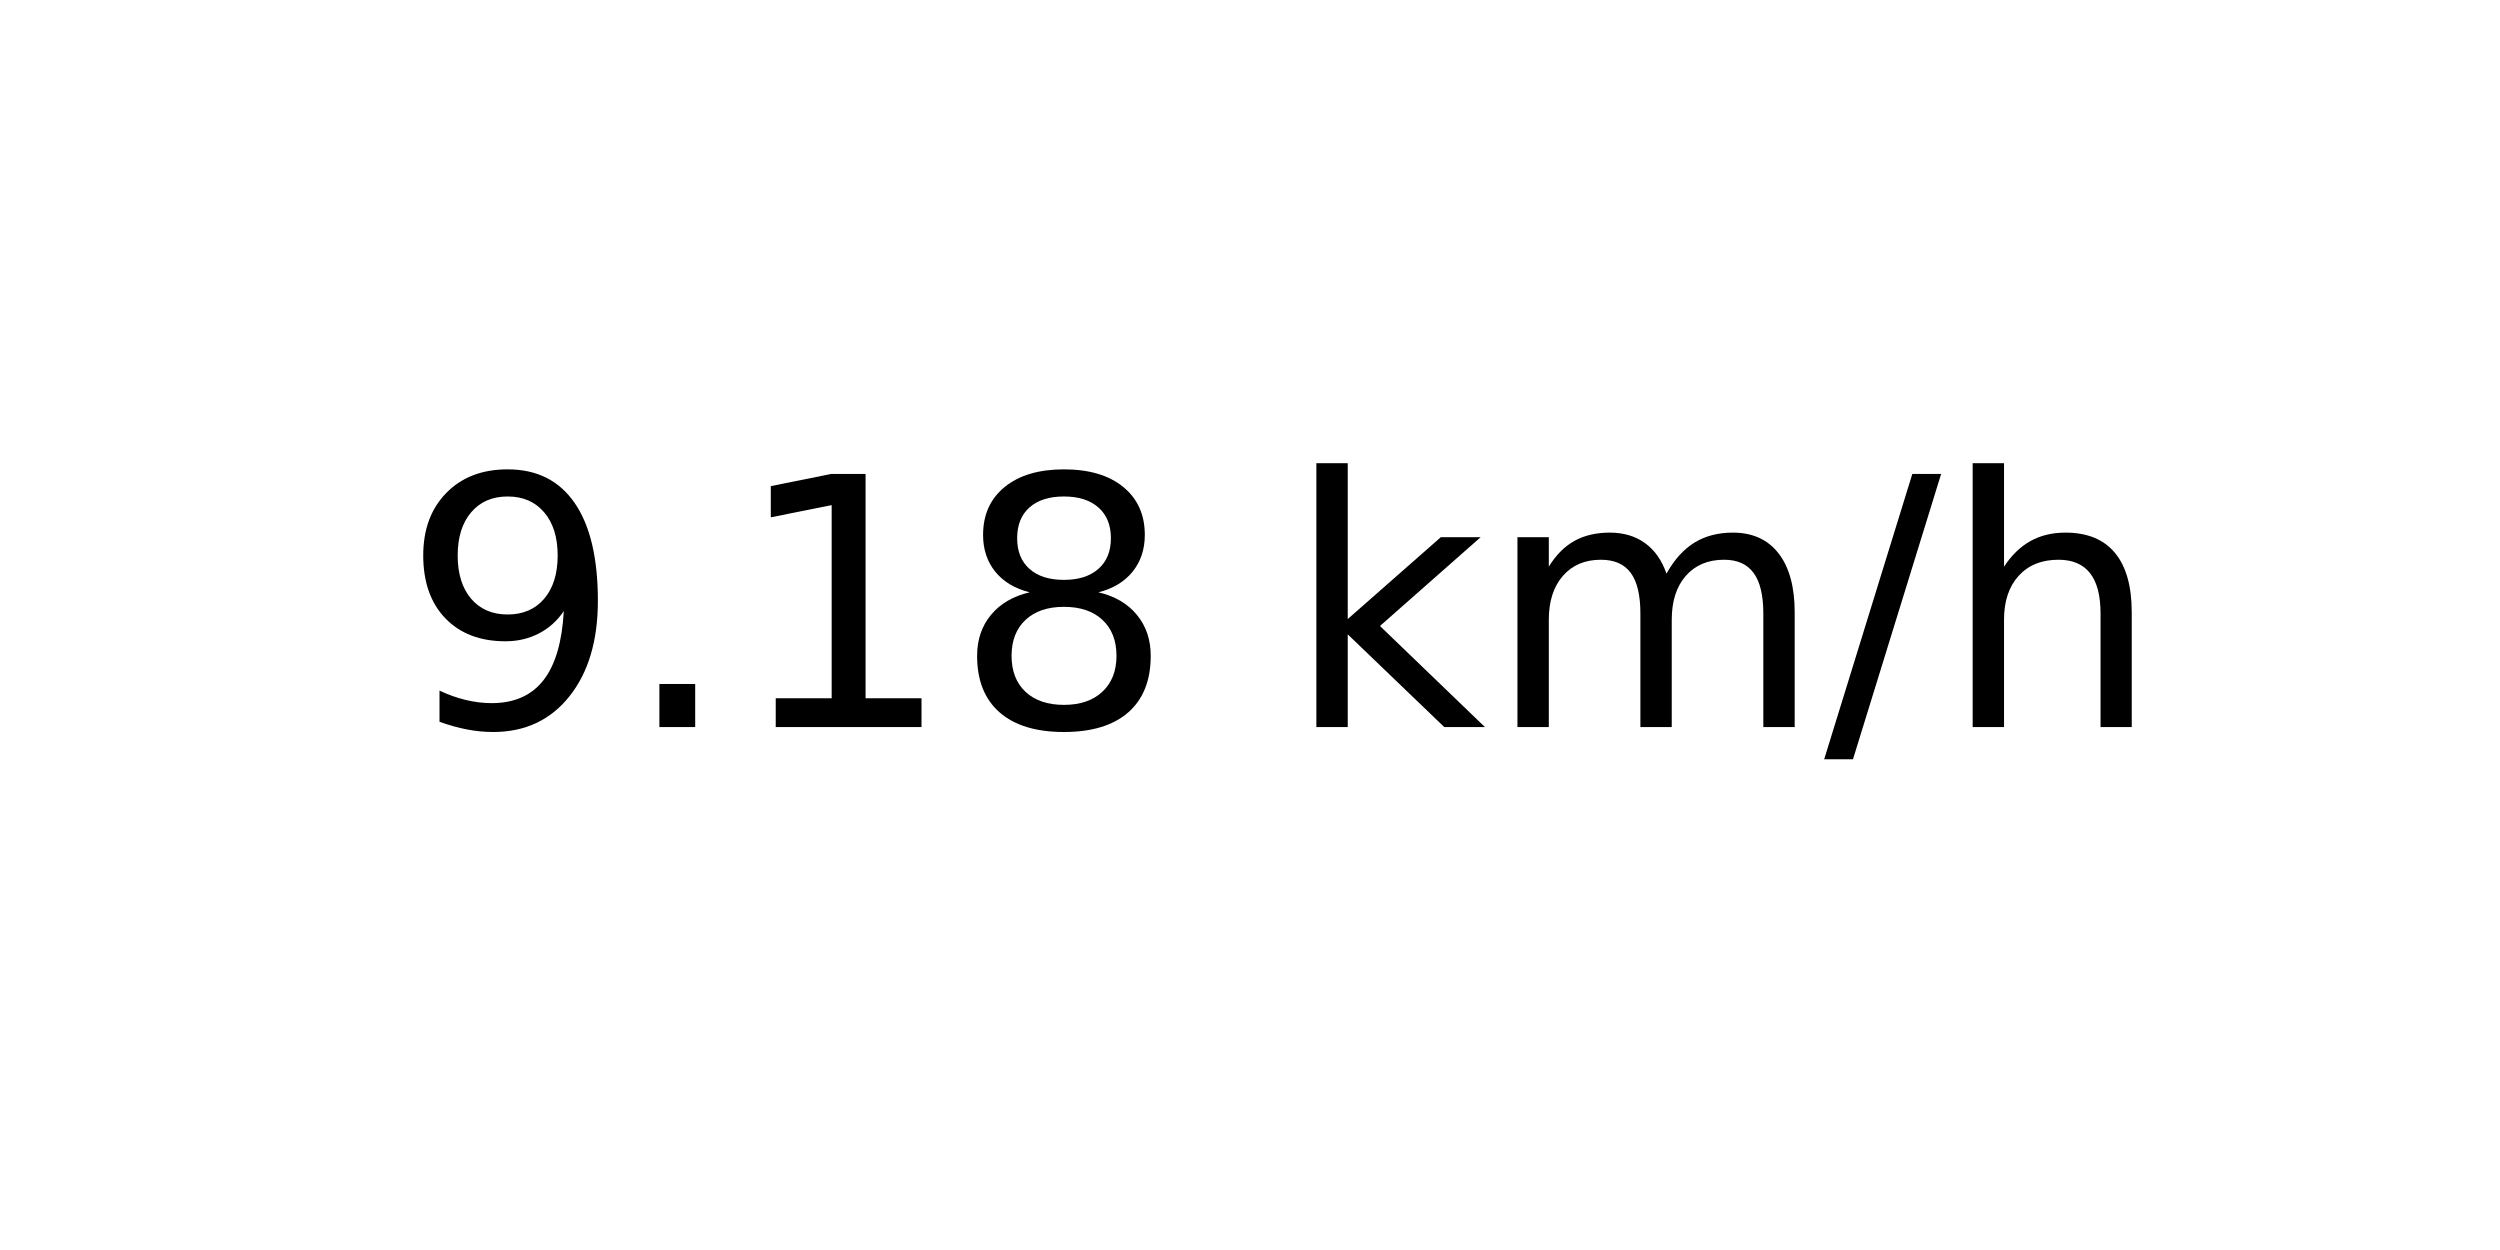
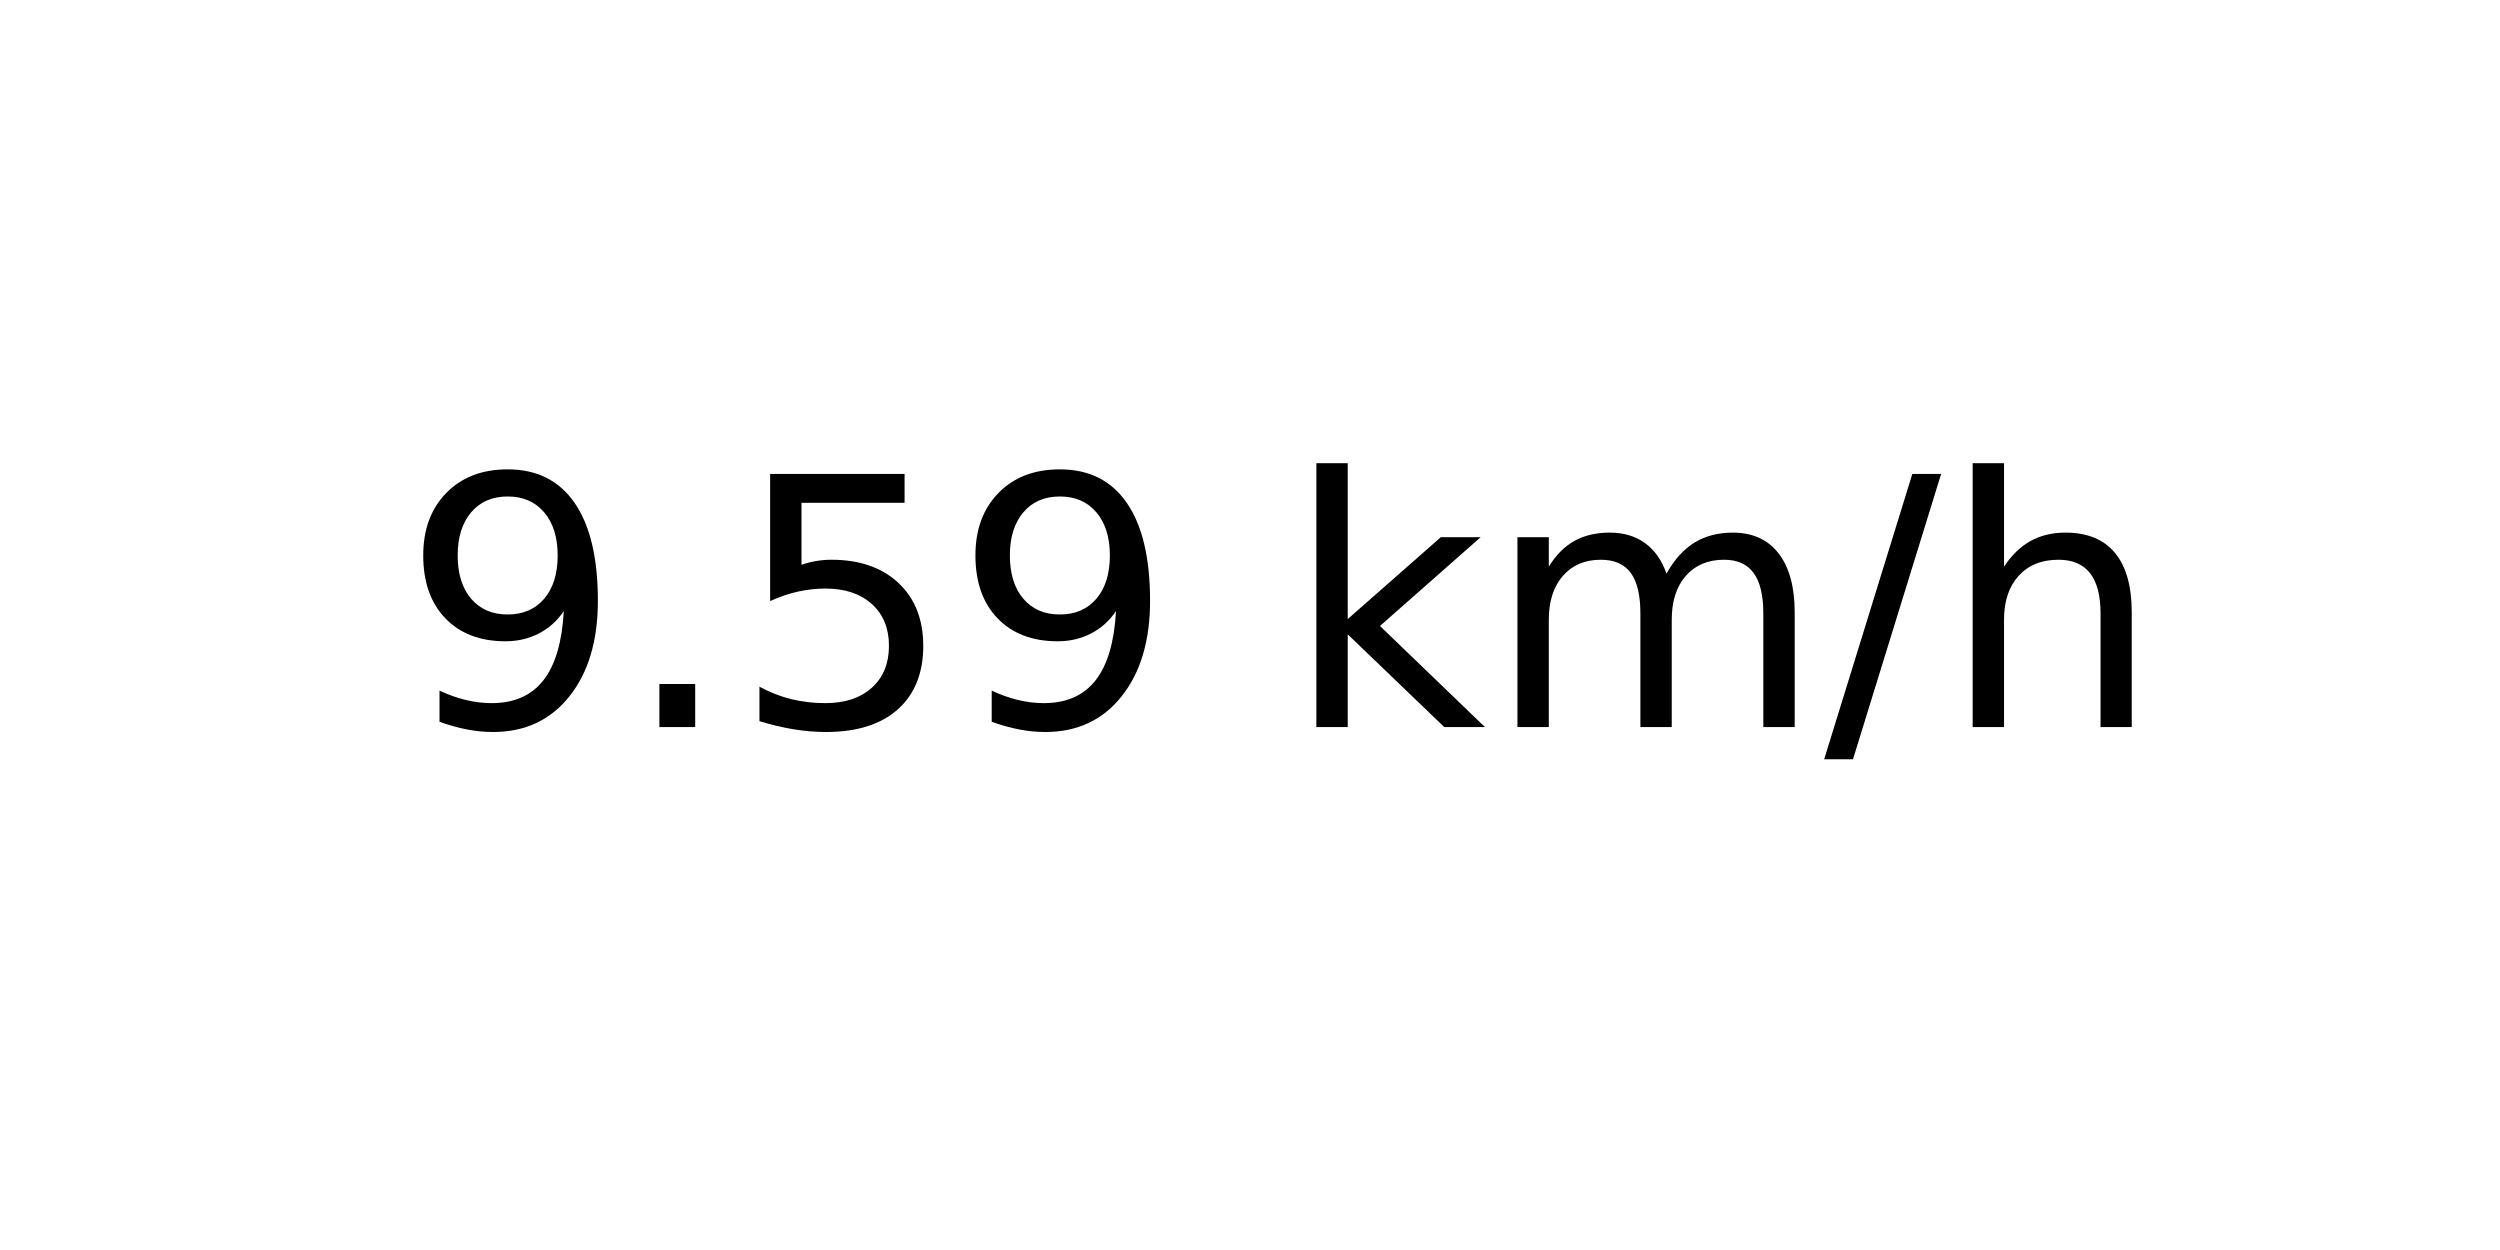
<svg xmlns="http://www.w3.org/2000/svg" xmlns:xlink="http://www.w3.org/1999/xlink" width="72pt" height="36pt" viewBox="0 0 72 36" version="1.1">
  <defs>
    <style type="text/css">*{stroke-linejoin: round; stroke-linecap: butt}</style>
  </defs>
  <g id="figure_1">
    <g id="axes_1">
      <g id="text_1">
        <g transform="translate(11.55937 20.93937) scale(0.1 -0.1)">
          <defs>
            <path id="DejaVuSans-39" d="M 703 97  L 703 672  Q 941 559 1184 500  Q 1428 441 1663 441  Q 2288 441 2617 861  Q 2947 1281 2994 2138  Q 2813 1869 2534 1725  Q 2256 1581 1919 1581  Q 1219 1581 811 2004  Q 403 2428 403 3163  Q 403 3881 828 4315  Q 1253 4750 1959 4750  Q 2769 4750 3195 4129  Q 3622 3509 3622 2328  Q 3622 1225 3098 567  Q 2575 -91 1691 -91  Q 1453 -91 1209 -44  Q 966 3 703 97  z M 1959 2075  Q 2384 2075 2632 2365  Q 2881 2656 2881 3163  Q 2881 3666 2632 3958  Q 2384 4250 1959 4250  Q 1534 4250 1286 3958  Q 1038 3666 1038 3163  Q 1038 2656 1286 2365  Q 1534 2075 1959 2075  z " transform="scale(0.015625)" />
            <path id="DejaVuSans-2e" d="M 684 794  L 1344 794  L 1344 0  L 684 0  L 684 794  z " transform="scale(0.015625)" />
-             <path id="DejaVuSans-31" d="M 794 531  L 1825 531  L 1825 4091  L 703 3866  L 703 4441  L 1819 4666  L 2450 4666  L 2450 531  L 3481 531  L 3481 0  L 794 0  L 794 531  z " transform="scale(0.015625)" />
-             <path id="DejaVuSans-38" d="M 2034 2216  Q 1584 2216 1326 1975  Q 1069 1734 1069 1313  Q 1069 891 1326 650  Q 1584 409 2034 409  Q 2484 409 2743 651  Q 3003 894 3003 1313  Q 3003 1734 2745 1975  Q 2488 2216 2034 2216  z M 1403 2484  Q 997 2584 770 2862  Q 544 3141 544 3541  Q 544 4100 942 4425  Q 1341 4750 2034 4750  Q 2731 4750 3128 4425  Q 3525 4100 3525 3541  Q 3525 3141 3298 2862  Q 3072 2584 2669 2484  Q 3125 2378 3379 2068  Q 3634 1759 3634 1313  Q 3634 634 3220 271  Q 2806 -91 2034 -91  Q 1263 -91 848 271  Q 434 634 434 1313  Q 434 1759 690 2068  Q 947 2378 1403 2484  z M 1172 3481  Q 1172 3119 1398 2916  Q 1625 2713 2034 2713  Q 2441 2713 2670 2916  Q 2900 3119 2900 3481  Q 2900 3844 2670 4047  Q 2441 4250 2034 4250  Q 1625 4250 1398 4047  Q 1172 3844 1172 3481  z " transform="scale(0.015625)" />
+             <path id="DejaVuSans-35" d="M 691 4666  L 3169 4666  L 3169 4134  L 1269 4134  L 1269 2991  Q 1406 3038 1543 3061  Q 1681 3084 1819 3084  Q 2600 3084 3056 2656  Q 3513 2228 3513 1497  Q 3513 744 3044 326  Q 2575 -91 1722 -91  Q 1428 -91 1123 -41  Q 819 9 494 109  L 494 744  Q 775 591 1075 516  Q 1375 441 1709 441  Q 2250 441 2565 725  Q 2881 1009 2881 1497  Q 2881 1984 2565 2268  Q 2250 2553 1709 2553  Q 1456 2553 1204 2497  Q 953 2441 691 2322  L 691 4666  z " transform="scale(0.015625)" />
            <path id="DejaVuSans-20" transform="scale(0.015625)" />
            <path id="DejaVuSans-6b" d="M 581 4863  L 1159 4863  L 1159 1991  L 2875 3500  L 3609 3500  L 1753 1863  L 3688 0  L 2938 0  L 1159 1709  L 1159 0  L 581 0  L 581 4863  z " transform="scale(0.015625)" />
            <path id="DejaVuSans-6d" d="M 3328 2828  Q 3544 3216 3844 3400  Q 4144 3584 4550 3584  Q 5097 3584 5394 3201  Q 5691 2819 5691 2113  L 5691 0  L 5113 0  L 5113 2094  Q 5113 2597 4934 2840  Q 4756 3084 4391 3084  Q 3944 3084 3684 2787  Q 3425 2491 3425 1978  L 3425 0  L 2847 0  L 2847 2094  Q 2847 2600 2669 2842  Q 2491 3084 2119 3084  Q 1678 3084 1418 2786  Q 1159 2488 1159 1978  L 1159 0  L 581 0  L 581 3500  L 1159 3500  L 1159 2956  Q 1356 3278 1631 3431  Q 1906 3584 2284 3584  Q 2666 3584 2933 3390  Q 3200 3197 3328 2828  z " transform="scale(0.015625)" />
            <path id="DejaVuSans-2f" d="M 1625 4666  L 2156 4666  L 531 -594  L 0 -594  L 1625 4666  z " transform="scale(0.015625)" />
            <path id="DejaVuSans-68" d="M 3513 2113  L 3513 0  L 2938 0  L 2938 2094  Q 2938 2591 2744 2837  Q 2550 3084 2163 3084  Q 1697 3084 1428 2787  Q 1159 2491 1159 1978  L 1159 0  L 581 0  L 581 4863  L 1159 4863  L 1159 2956  Q 1366 3272 1645 3428  Q 1925 3584 2291 3584  Q 2894 3584 3203 3211  Q 3513 2838 3513 2113  z " transform="scale(0.015625)" />
          </defs>
          <use xlink:href="#DejaVuSans-39" />
          <use xlink:href="#DejaVuSans-2e" x="63.623" />
-           <use xlink:href="#DejaVuSans-31" x="95.41" />
-           <use xlink:href="#DejaVuSans-38" x="159.033" />
+           <use xlink:href="#DejaVuSans-35" x="95.41" />
+           <use xlink:href="#DejaVuSans-39" x="159.033" />
          <use xlink:href="#DejaVuSans-20" x="222.656" />
          <use xlink:href="#DejaVuSans-6b" x="254.443" />
          <use xlink:href="#DejaVuSans-6d" x="312.354" />
          <use xlink:href="#DejaVuSans-2f" x="409.766" />
          <use xlink:href="#DejaVuSans-68" x="443.457" />
        </g>
      </g>
    </g>
  </g>
</svg>
